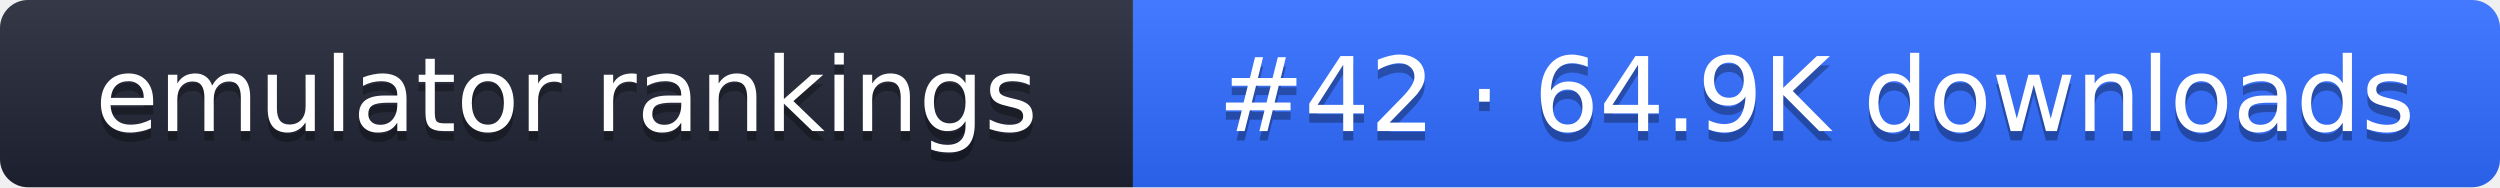
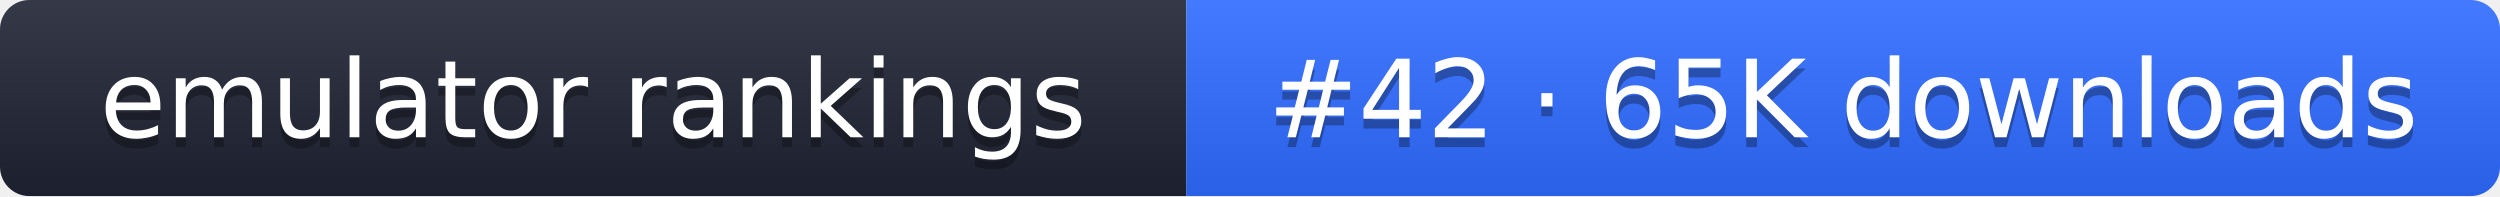
- <svg xmlns="http://www.w3.org/2000/svg" width="267" height="20" role="img" aria-label="emulator rankings: #42 · 64.9K downloads">
+ <svg xmlns="http://www.w3.org/2000/svg" width="255" height="20" role="img" aria-label="emulator rankings: #42 · 65K downloads">
  <linearGradient id="g" x2="0" y2="100%">
    <stop offset="0" stop-color="#fff" stop-opacity=".1" />
    <stop offset="1" stop-opacity=".1" />
  </linearGradient>
  <clipPath id="r">
-     <rect width="267" height="20" rx="3" fill="#fff" />
+     <rect width="255" height="20" rx="3" fill="#fff" />
  </clipPath>
  <g clip-path="url(#r)">
    <rect width="121" height="20" fill="#1f2433" />
-     <rect x="121" width="146" height="20" fill="#2f6bff" />
-     <rect width="267" height="20" fill="url(#g)" />
+     <rect x="121" width="134" height="20" fill="#2f6bff" />
+     <rect width="255" height="20" fill="url(#g)" />
  </g>
  <g fill="#fff" text-anchor="middle" font-family="Verdana,DejaVu Sans,sans-serif" font-size="11">
    <text x="60.5" y="15" fill="#010101" fill-opacity=".3">emulator rankings</text>
    <text x="60.5" y="14">emulator rankings</text>
-     <text x="194" y="15" fill="#010101" fill-opacity=".3">#42 · 64.9K downloads</text>
-     <text x="194" y="14">#42 · 64.9K downloads</text>
+     <text x="188" y="15" fill="#010101" fill-opacity=".3">#42 · 65K downloads</text>
+     <text x="188" y="14">#42 · 65K downloads</text>
  </g>
</svg>
